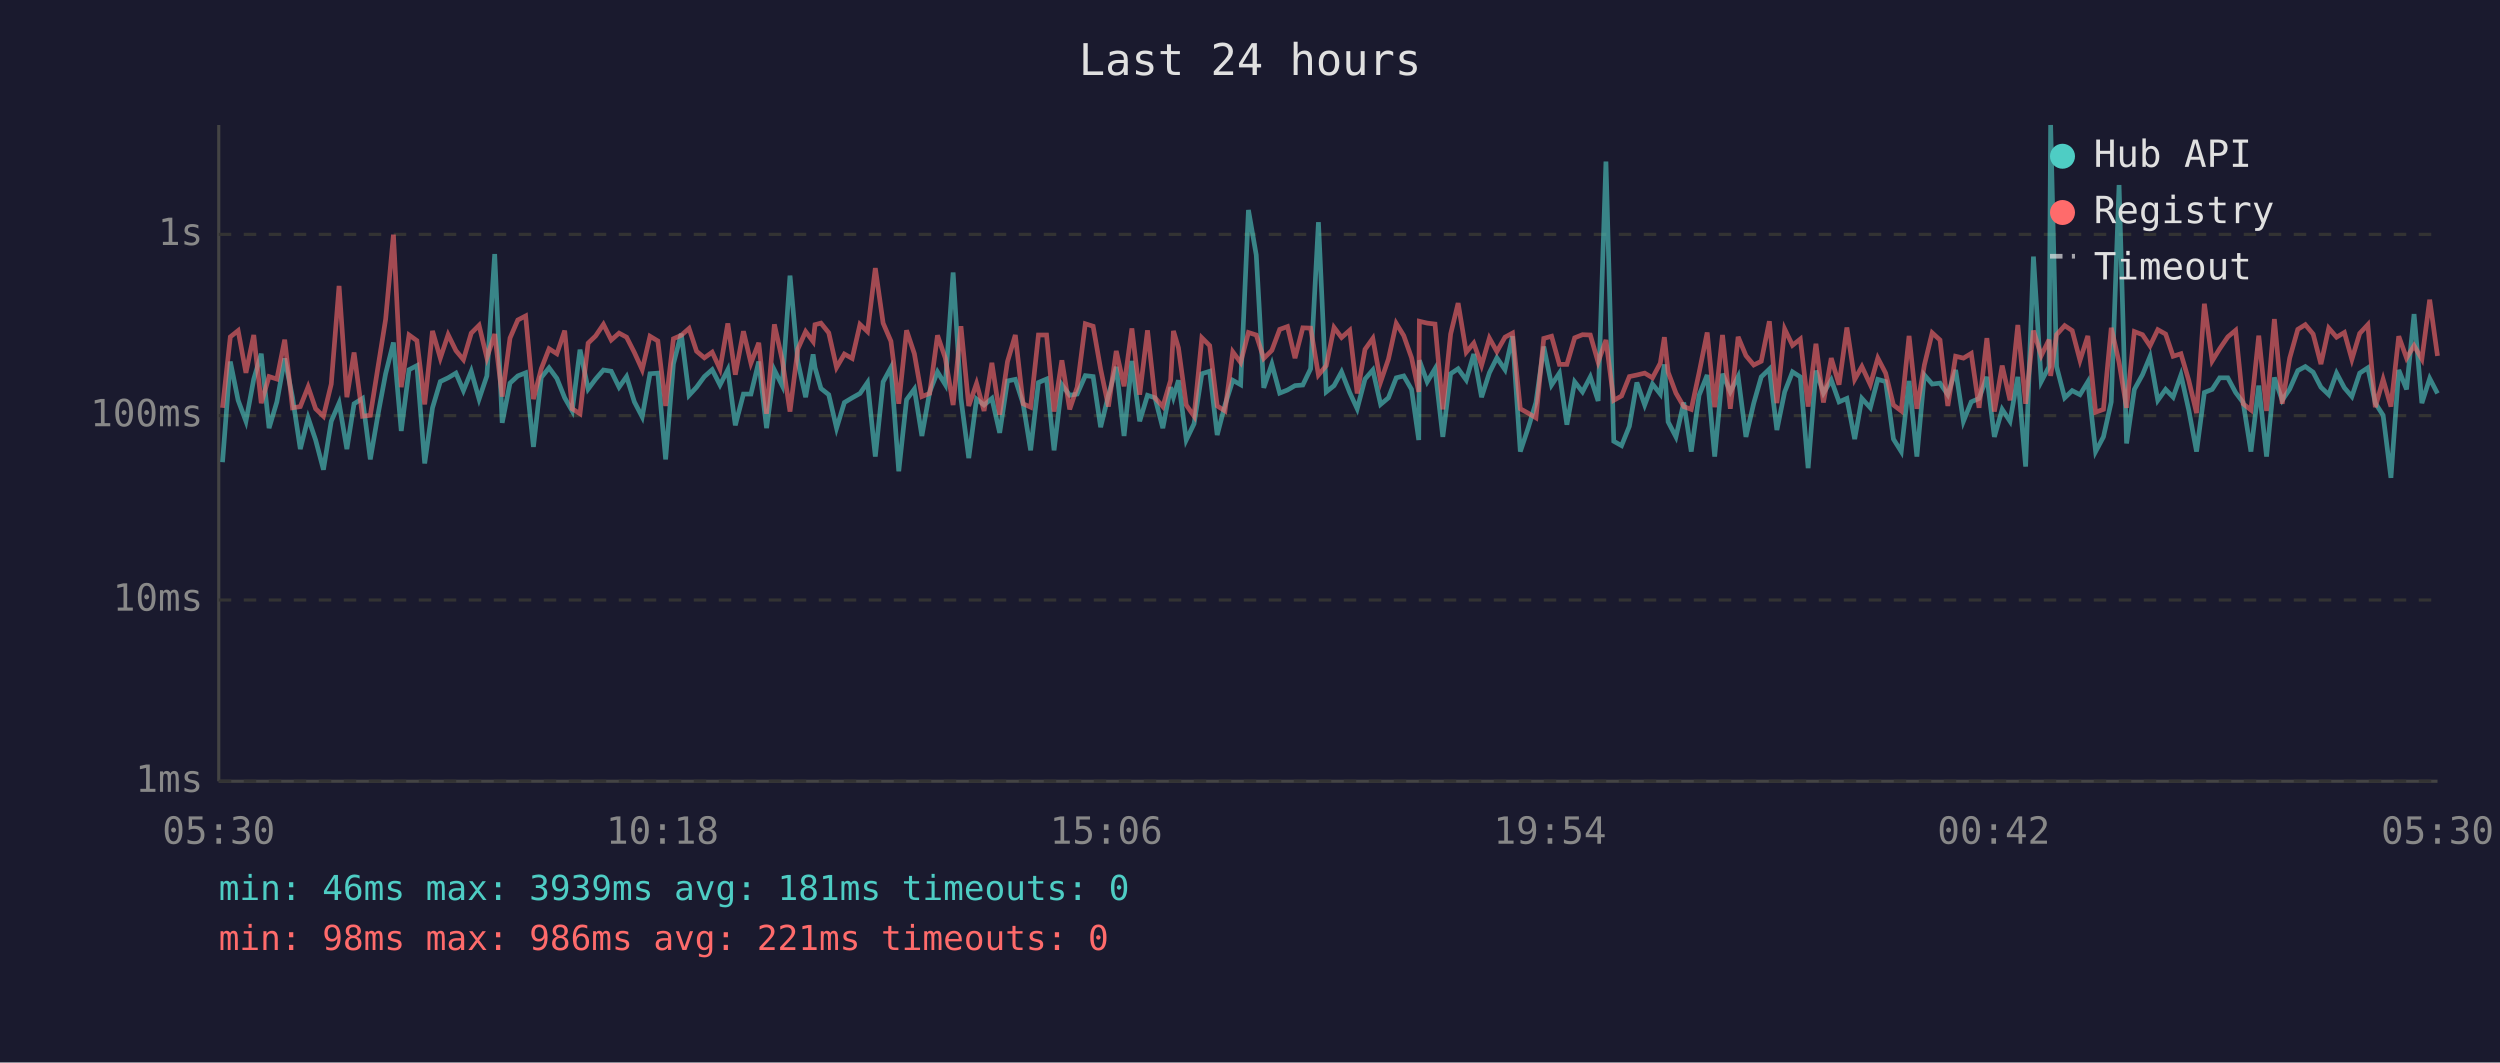
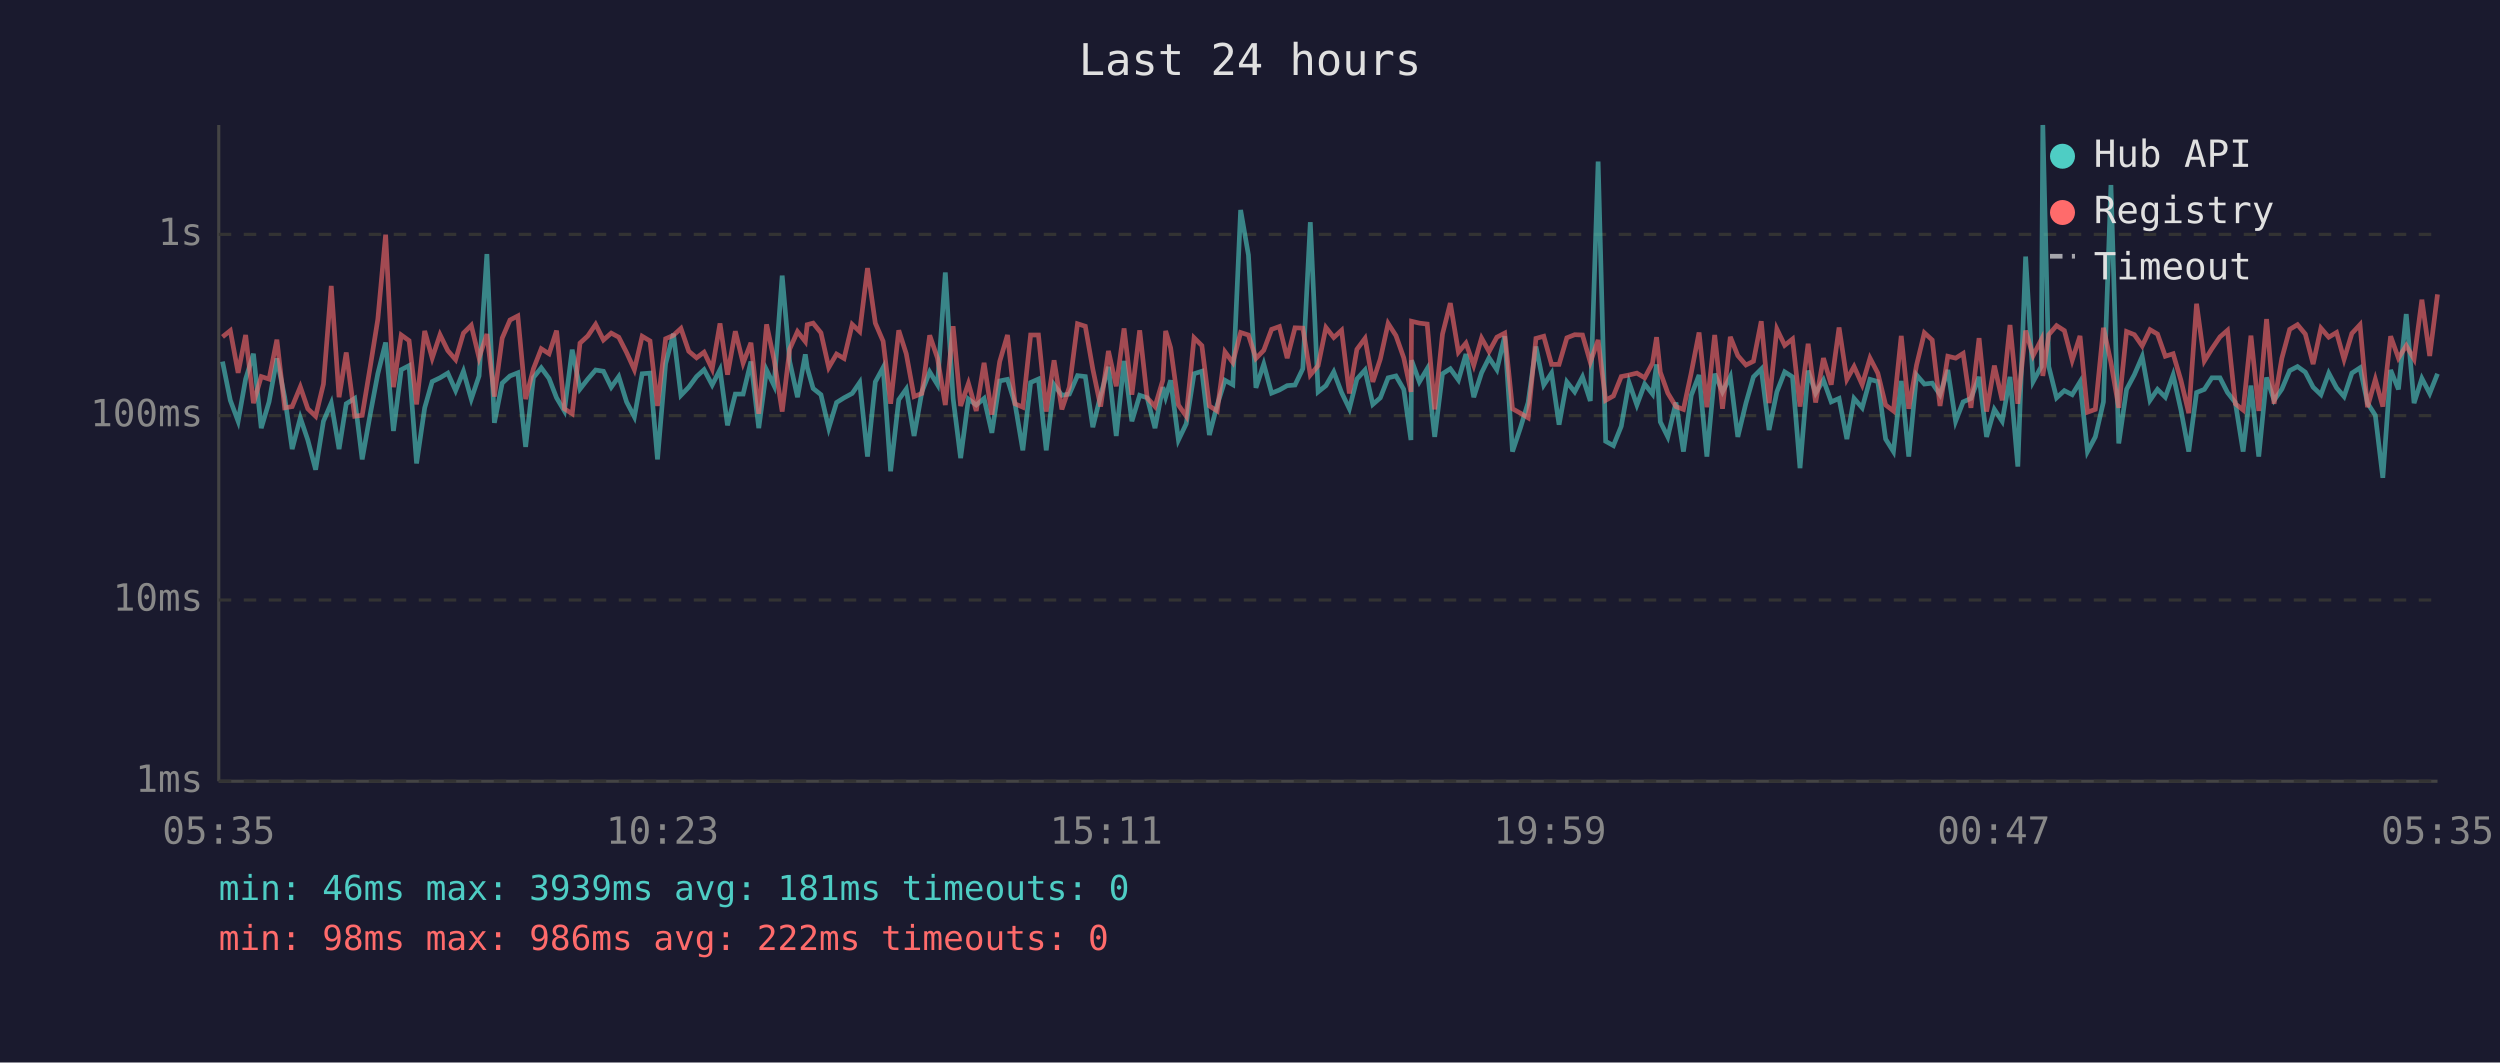
<svg xmlns="http://www.w3.org/2000/svg" viewBox="0 0 800 340" font-family="monospace" font-size="12">
  <rect width="800" height="340" fill="#1a1a2e" />
  <text x="400" y="24" fill="#e0e0e0" font-size="14" text-anchor="middle">Last 24 hours</text>
  <line x1="70" y1="40" x2="70" y2="250" stroke="#444" stroke-width="1" />
  <line x1="70" y1="250" x2="780" y2="250" stroke="#444" stroke-width="1" />
  <line x1="70" y1="250" x2="780" y2="250" stroke="#333" stroke-width="1" stroke-dasharray="4" />
  <text x="65" y="250" fill="#888" text-anchor="end" dominant-baseline="middle">1ms</text>
  <line x1="70" y1="192" x2="780" y2="192" stroke="#333" stroke-width="1" stroke-dasharray="4" />
  <text x="65" y="192" fill="#888" text-anchor="end" dominant-baseline="middle">10ms</text>
  <line x1="70" y1="133" x2="780" y2="133" stroke="#333" stroke-width="1" stroke-dasharray="4" />
  <text x="65" y="133" fill="#888" text-anchor="end" dominant-baseline="middle">100ms</text>
  <line x1="70" y1="75" x2="780" y2="75" stroke="#333" stroke-width="1" stroke-dasharray="4" />
  <text x="65" y="75" fill="#888" text-anchor="end" dominant-baseline="middle">1s</text>
-   <text x="70" y="270" fill="#888" text-anchor="middle">05:30</text>
-   <text x="212" y="270" fill="#888" text-anchor="middle">10:18</text>
-   <text x="354" y="270" fill="#888" text-anchor="middle">15:06</text>
-   <text x="496" y="270" fill="#888" text-anchor="middle">19:54</text>
-   <text x="638" y="270" fill="#888" text-anchor="middle">00:42</text>
-   <text x="780" y="270" fill="#888" text-anchor="middle">05:30</text>
-   <polyline points="71.2,147.9 73.7,115.7 76.2,128.1 78.7,134.8 81.2,121.3 83.6,113.2 86.1,137.0 88.6,128.6 91.1,114.7 93.6,127.1 96.1,143.7 98.6,133.7 101.0,140.8 103.5,150.3 106.0,134.8 108.5,129.0 111.0,143.7 113.3,129.2 116.0,127.5 118.5,147.0 121.0,132.4 123.4,119.6 125.9,109.6 128.4,137.9 130.9,118.3 133.4,117.0 135.9,148.3 138.4,130.5 140.9,122.1 143.4,120.9 145.9,119.4 148.3,125.0 150.8,118.8 153.3,127.7 155.8,120.3 158.3,81.3 160.7,135.3 163.2,122.6 165.7,120.3 168.2,119.3 170.7,143.0 173.2,120.8 175.7,117.7 178.2,121.1 180.7,127.3 183.1,131.5 185.6,111.9 188.2,124.5 190.6,121.3 193.1,118.4 195.6,118.8 198.1,123.9 200.5,120.5 203.0,128.6 205.5,133.4 208.0,119.6 210.5,119.4 213.0,147.0 215.5,116.4 218.0,106.8 220.5,126.5 222.9,123.9 225.4,120.5 227.9,118.3 230.4,123.2 232.9,118.3 235.3,136.1 237.9,126.1 240.3,126.1 242.8,115.7 245.3,137.0 247.8,118.4 250.3,123.4 252.8,88.2 255.3,115.7 257.8,127.1 260.2,113.4 260.8,117.6 262.7,124.3 265.2,126.3 267.7,137.0 270.2,128.8 272.7,127.3 275.2,125.9 277.6,122.4 280.1,146.1 282.6,122.2 285.1,117.6 287.6,150.8 290.1,127.9 292.6,124.5 295.0,139.5 297.5,125.4 300.0,119.0 302.5,123.1 305.0,87.2 307.5,127.5 310.0,146.6 312.5,127.7 314.9,129.6 317.4,127.5 319.9,138.5 322.4,121.9 324.9,121.4 327.4,129.2 329.8,144.1 332.3,122.4 334.9,121.3 337.3,144.1 339.8,123.1 342.3,126.5 344.7,126.1 347.3,120.2 349.8,120.5 352.2,136.7 354.7,126.5 357.2,117.4 359.7,139.5 362.2,115.5 364.7,134.8 367.2,126.5 369.6,127.3 372.1,137.0 374.6,123.9 375.5,127.1 377.1,121.7 379.6,140.8 382.1,135.6 384.6,119.6 387.1,118.8 389.5,139.2 392.0,129.6 394.5,121.7 397.0,123.1 399.5,67.2 402.0,81.6 404.4,124.1 407.0,116.5 409.5,125.8 412.0,124.8 414.4,123.4 416.9,123.2 419.4,118.0 421.9,71.1 424.4,125.4 426.9,123.4 429.3,119.0 431.9,125.6 434.3,130.8 436.8,121.3 439.3,118.4 441.8,129.4 444.3,127.3 446.8,120.9 449.2,120.3 451.7,124.6 454.0,140.8 454.2,115.3 456.7,122.2 459.2,118.0 461.7,139.8 464.2,119.6 466.6,118.0 469.2,121.6 471.6,113.3 474.1,127.1 476.6,119.3 479.0,114.5 481.6,118.3 484.0,107.6 486.5,144.5 489.0,137.0 491.5,128.8 494.0,110.9 496.5,123.2 499.0,119.4 501.4,135.9 503.9,122.2 506.4,125.4 508.9,120.6 511.4,128.3 513.9,51.7 516.4,141.2 518.9,142.6 521.4,136.4 523.8,122.4 526.3,129.6 528.8,122.9 531.3,126.1 532.6,116.6 533.8,135.0 536.3,139.8 538.8,128.8 541.2,144.5 543.7,126.5 546.3,120.0 548.7,146.1 551.2,119.6 553.7,125.4 556.2,120.5 558.7,139.8 561.2,129.0 563.6,120.6 566.2,118.1 568.6,137.6 571.1,125.4 573.6,119.0 576.1,120.6 578.6,149.8 581.1,118.6 583.5,125.8 586.0,121.6 588.5,128.6 591.0,127.5 593.5,140.5 595.8,127.5 598.5,130.5 600.9,121.4 603.4,122.1 605.9,140.5 608.4,144.5 610.9,121.9 613.4,146.1 615.8,120.0 618.3,122.9 620.8,122.6 623.3,126.3 625.8,118.4 628.3,134.8 630.8,128.6 633.3,127.5 635.8,120.6 638.2,139.8 640.7,131.0 643.2,134.8 645.7,120.6 648.2,149.3 650.7,82.1 653.2,122.1 655.7,117.3 656.2,40.0 658.1,117.3 660.7,127.3 663.1,125.0 665.6,126.3 668.1,122.2 670.6,144.5 673.1,139.8 675.6,128.6 678.1,59.2 680.5,141.9 683.0,124.6 685.6,119.9 688.0,114.1 690.5,128.1 693.0,124.6 695.4,127.1 697.9,120.0 700.4,131.2 702.9,144.5 705.4,125.6 707.9,124.6 710.3,120.9 712.9,120.9 715.4,125.6 717.8,128.8 720.3,144.5 722.8,123.4 725.3,146.1 727.8,120.8 730.3,128.1 732.7,124.5 735.3,118.6 737.7,117.3 740.2,119.1 742.7,123.9 745.2,126.3 747.7,119.4 750.2,124.1 752.6,126.9 755.1,119.4 757.7,117.7 760.1,129.0 762.6,132.9 765.1,152.9 767.6,118.4 770.1,124.6 772.5,100.5 775.0,129.0 777.5,121.1 780.0,125.9" fill="none" stroke="#4ecdc4" stroke-width="1.5" opacity="0.6" />
-   <polyline points="71.2,130.5 73.7,107.8 76.2,105.8 78.7,119.3 81.2,107.2 83.6,129.0 86.1,120.5 88.6,121.3 91.1,108.7 93.6,130.5 96.1,130.1 98.6,123.8 101.0,130.8 103.5,133.2 106.0,122.9 108.5,91.5 111.0,127.1 113.3,112.8 116.0,133.2 118.5,132.9 121.0,117.2 123.4,102.2 125.9,75.1 128.4,123.9 130.9,107.2 133.4,109.0 135.9,129.4 138.4,105.9 140.9,114.6 143.4,107.1 145.9,112.2 148.3,115.1 150.8,106.6 153.3,104.1 155.8,114.5 158.3,106.9 160.7,126.9 163.2,108.2 165.7,102.4 168.2,101.1 170.7,127.7 173.2,118.0 175.7,111.6 178.2,113.2 180.7,105.8 183.1,130.8 185.6,132.4 188.2,109.8 190.6,107.5 193.1,103.8 195.6,108.8 198.1,106.6 200.5,107.9 203.0,112.8 205.5,118.3 208.0,107.6 210.5,109.1 213.0,129.9 215.5,108.4 218.0,107.3 220.5,105.1 222.9,112.4 225.4,114.5 227.9,112.7 230.4,118.1 232.9,103.5 235.3,119.9 237.9,106.0 240.3,116.2 242.8,109.7 245.3,132.4 247.8,103.8 250.3,115.1 252.8,131.7 255.3,111.7 257.8,106.1 260.2,109.3 260.8,103.9 262.7,103.4 265.2,106.5 267.7,117.6 270.2,113.3 272.7,114.7 275.2,103.8 277.6,106.1 280.1,85.8 282.6,103.4 285.1,109.2 287.6,129.2 290.1,105.7 292.6,113.2 295.0,126.9 297.5,125.9 300.0,107.3 302.5,114.6 305.0,129.6 307.5,104.4 310.0,129.9 312.5,122.7 314.9,131.5 317.4,116.1 319.9,132.7 322.4,115.7 324.9,107.2 327.4,129.2 329.8,130.3 332.3,107.2 334.9,107.2 337.3,131.7 339.8,115.3 342.3,131.0 344.7,123.9 347.3,103.6 349.8,104.4 352.2,118.1 354.7,130.1 357.2,112.3 359.7,123.6 362.2,105.1 364.7,126.3 367.2,105.7 369.6,127.3 372.1,130.1 374.6,121.7 375.5,105.9 377.1,111.3 379.6,129.6 382.1,133.2 384.6,108.1 387.1,110.6 389.5,129.9 392.0,131.5 394.5,112.6 397.0,116.0 399.5,106.4 402.0,107.2 404.4,114.7 407.0,112.1 409.5,105.4 412.0,104.5 414.4,114.6 416.9,104.9 419.4,105.0 421.9,120.0 424.4,117.0 426.9,104.8 429.3,108.0 431.9,105.7 434.3,125.9 436.8,111.8 439.3,108.3 441.8,122.2 444.3,114.9 446.8,103.5 449.2,107.4 451.7,114.5 454.0,125.4 454.2,102.8 456.7,103.4 459.2,103.7 461.7,131.0 464.2,106.9 466.6,97.0 469.2,112.7 471.6,109.8 474.1,116.9 476.6,108.2 479.0,112.5 481.6,107.9 484.0,106.6 486.5,130.8 489.0,132.2 491.5,133.7 494.0,108.3 496.5,107.6 499.0,116.6 501.4,116.6 503.9,108.1 506.4,107.1 508.9,107.2 511.4,115.9 513.9,108.8 516.4,128.1 518.9,126.7 521.4,120.5 523.8,120.0 526.3,119.4 528.8,120.9 531.3,116.2 532.6,107.9 533.8,119.1 536.3,125.8 538.8,130.1 541.2,131.0 543.7,119.3 546.3,106.4 548.7,130.3 551.2,107.2 553.7,130.8 556.2,107.8 558.7,113.8 561.2,116.8 563.6,115.6 566.2,102.8 568.6,129.0 571.1,105.3 573.6,110.5 576.1,108.5 578.6,130.1 581.1,110.0 583.5,128.8 586.0,114.6 588.5,123.1 591.0,104.8 593.5,121.4 595.8,117.3 598.5,123.1 600.9,114.6 603.4,119.4 605.9,129.6 608.4,131.5 610.9,107.5 613.4,130.8 615.8,116.8 618.3,106.5 620.8,108.8 623.3,129.9 625.8,114.0 628.3,114.6 630.8,113.1 633.3,130.5 635.8,108.2 638.2,131.7 640.7,117.0 643.2,128.1 645.7,104.0 648.2,129.2 650.7,105.8 653.2,113.8 655.7,108.7 656.2,120.3 658.1,107.1 660.7,104.2 663.1,105.8 665.6,115.3 668.1,107.5 670.6,131.9 673.1,131.0 675.6,104.9 678.1,116.0 680.5,130.5 683.0,106.1 685.6,107.1 688.0,110.7 690.5,105.5 693.0,106.9 695.4,114.0 697.9,113.2 700.4,121.7 702.9,132.2 705.4,97.2 707.9,115.5 710.3,111.6 712.9,107.8 715.4,105.7 717.8,129.2 720.3,131.2 722.8,107.4 725.3,131.5 727.8,102.1 730.3,129.2 732.7,114.6 735.3,105.4 737.7,103.9 740.2,106.9 742.7,116.5 745.2,105.0 747.7,107.9 750.2,106.4 752.6,115.0 755.1,106.7 757.7,103.9 760.1,130.3 762.6,121.4 765.1,130.1 767.6,107.6 770.1,114.6 772.5,110.6 775.0,114.9 777.5,95.9 780.0,113.9" fill="none" stroke="#ff6b6b" stroke-width="1.5" opacity="0.6" />
+   <text x="70" y="270" fill="#888" text-anchor="middle">05:35</text>
+   <text x="212" y="270" fill="#888" text-anchor="middle">10:23</text>
+   <text x="354" y="270" fill="#888" text-anchor="middle">15:11</text>
+   <text x="496" y="270" fill="#888" text-anchor="middle">19:59</text>
+   <text x="638" y="270" fill="#888" text-anchor="middle">00:47</text>
+   <text x="780" y="270" fill="#888" text-anchor="middle">05:35</text>
+   <polyline points="71.2,115.7 73.7,128.1 76.2,134.8 78.6,121.3 81.1,113.2 83.6,137.0 86.1,128.6 88.6,114.7 91.1,127.1 93.5,143.7 96.1,133.7 98.5,140.8 101.0,150.3 103.5,134.8 106.0,129.0 108.5,143.7 110.8,129.2 113.5,127.5 115.9,147.0 118.5,132.4 120.9,119.6 123.4,109.6 125.9,137.9 128.4,118.3 130.9,117.0 133.3,148.3 135.9,130.5 138.3,122.1 140.8,120.9 143.3,119.4 145.8,125.0 148.3,118.8 150.8,127.7 153.3,120.3 155.8,81.3 158.2,135.3 160.7,122.6 163.2,120.3 165.7,119.3 168.2,143.0 170.7,120.8 173.2,117.7 175.7,121.1 178.1,127.3 180.6,131.5 183.1,111.9 185.6,124.5 188.1,121.3 190.6,118.4 193.1,118.8 195.6,123.9 198.0,120.5 200.5,128.6 203.0,133.4 205.5,119.6 208.0,119.4 210.4,147.0 213.0,116.4 215.5,106.8 217.9,126.5 220.4,123.9 222.9,120.5 225.3,118.3 227.9,123.2 230.4,118.3 232.8,136.1 235.3,126.1 237.8,126.1 240.3,115.7 242.8,137.0 245.3,118.4 247.7,123.4 250.3,88.2 252.7,115.7 255.2,127.1 257.7,113.4 258.3,117.6 260.2,124.3 262.7,126.3 265.2,137.0 267.7,128.8 270.1,127.3 272.7,125.9 275.1,122.4 277.6,146.1 280.1,122.2 282.6,117.6 285.0,150.8 287.6,127.9 290.0,124.5 292.5,139.5 295.0,125.4 297.5,119.0 300.0,123.1 302.5,87.2 305.0,127.5 307.4,146.6 309.9,127.7 312.4,129.6 314.9,127.5 317.4,138.5 319.9,121.9 322.4,121.4 324.8,129.2 327.3,144.1 329.8,122.4 332.3,121.3 334.8,144.1 337.3,123.1 339.8,126.5 342.2,126.1 344.8,120.2 347.3,120.5 349.7,136.7 352.2,126.5 354.7,117.4 357.2,139.5 359.7,115.5 362.2,134.8 364.7,126.5 367.1,127.3 369.6,137.0 372.1,123.9 373.0,127.1 374.6,121.7 377.1,140.8 379.6,135.6 382.1,119.6 384.6,118.8 387.0,139.2 389.5,129.6 392.0,121.7 394.5,123.1 397.0,67.2 399.5,81.6 401.9,124.1 404.4,116.5 406.9,125.8 409.4,124.8 411.9,123.4 414.4,123.2 416.9,118.0 419.3,71.1 421.8,125.4 424.3,123.4 426.8,119.0 429.3,125.6 431.8,130.8 434.2,121.3 436.8,118.4 439.3,129.4 441.7,127.3 444.2,120.9 446.7,120.3 449.2,124.6 451.5,140.8 451.7,115.3 454.2,122.2 456.7,118.0 459.1,139.8 461.6,119.6 464.1,118.0 466.7,121.6 469.1,113.3 471.6,127.1 474.1,119.3 476.5,114.5 479.0,118.3 481.5,107.6 484.0,144.5 486.5,137.0 489.0,128.8 491.5,110.9 494.0,123.2 496.5,119.4 498.9,135.9 501.4,122.2 503.9,125.4 506.4,120.6 508.9,128.3 511.4,51.7 513.8,141.2 516.3,142.6 518.8,136.4 521.3,122.4 523.8,129.6 526.3,122.9 528.8,126.1 530.1,116.6 531.3,135.0 533.7,139.8 536.3,128.8 538.7,144.5 541.2,126.5 543.7,120.0 546.2,146.1 548.7,119.6 551.2,125.4 553.7,120.5 556.1,139.8 558.7,129.0 561.1,120.6 563.6,118.1 566.1,137.6 568.6,125.4 571.1,119.0 573.6,120.6 576.0,149.8 578.6,118.6 581.0,125.8 583.5,121.6 586.0,128.6 588.5,127.5 591.0,140.5 593.3,127.5 595.9,130.5 598.4,121.4 600.9,122.1 603.4,140.5 605.9,144.5 608.4,121.9 610.8,146.1 613.3,120.0 615.8,122.9 618.3,122.6 620.8,126.3 623.3,118.4 625.8,134.8 628.2,128.6 630.7,127.5 633.3,120.6 635.7,139.8 638.2,131.0 640.7,134.8 643.2,120.6 645.7,149.3 648.2,82.1 650.6,122.1 653.2,117.3 653.7,40.0 655.6,117.3 658.1,127.3 660.6,125.0 663.1,126.3 665.6,122.2 668.0,144.5 670.5,139.8 673.1,128.6 675.5,59.2 678.0,141.9 680.5,124.6 683.0,119.9 685.5,114.1 688.0,128.1 690.4,124.6 692.9,127.1 695.4,120.0 697.9,131.2 700.4,144.5 702.9,125.6 705.4,124.6 707.8,120.9 710.4,120.9 712.8,125.6 715.3,128.8 717.8,144.5 720.3,123.4 722.8,146.1 725.3,120.8 727.7,128.1 730.2,124.5 732.7,118.6 735.2,117.3 737.7,119.1 740.2,123.9 742.7,126.3 745.2,119.4 747.7,124.1 750.1,126.9 752.6,119.4 755.2,117.7 757.6,129.0 760.1,132.9 762.5,152.9 765.0,118.4 767.5,124.6 770.0,100.5 772.5,129.0 775.0,121.1 777.5,125.9 780.0,119.6" fill="none" stroke="#4ecdc4" stroke-width="1.5" opacity="0.6" />
+   <polyline points="71.2,107.8 73.7,105.8 76.2,119.3 78.6,107.2 81.1,129.0 83.6,120.5 86.1,121.3 88.6,108.7 91.1,130.5 93.5,130.1 96.1,123.8 98.5,130.8 101.0,133.2 103.5,122.9 106.0,91.5 108.5,127.1 110.8,112.8 113.5,133.2 115.9,132.9 118.5,117.2 120.9,102.2 123.4,75.1 125.9,123.9 128.4,107.2 130.9,109.0 133.3,129.4 135.9,105.9 138.3,114.6 140.8,107.1 143.3,112.2 145.8,115.1 148.3,106.6 150.8,104.1 153.3,114.5 155.8,106.9 158.2,126.9 160.7,108.2 163.2,102.4 165.7,101.1 168.2,127.7 170.7,118.0 173.2,111.6 175.7,113.2 178.1,105.8 180.6,130.8 183.1,132.4 185.6,109.8 188.1,107.5 190.6,103.8 193.1,108.8 195.6,106.6 198.0,107.9 200.5,112.8 203.0,118.3 205.5,107.6 208.0,109.1 210.4,129.9 213.0,108.4 215.5,107.3 217.9,105.1 220.4,112.4 222.9,114.5 225.3,112.7 227.9,118.1 230.4,103.5 232.8,119.9 235.3,106.0 237.8,116.2 240.3,109.7 242.8,132.4 245.3,103.8 247.7,115.1 250.3,131.7 252.7,111.7 255.2,106.1 257.7,109.3 258.3,103.9 260.2,103.4 262.7,106.5 265.2,117.6 267.7,113.3 270.1,114.7 272.7,103.8 275.1,106.1 277.6,85.8 280.1,103.4 282.6,109.2 285.0,129.2 287.6,105.7 290.0,113.2 292.5,126.9 295.0,125.9 297.5,107.3 300.0,114.6 302.5,129.6 305.0,104.4 307.4,129.9 309.9,122.7 312.4,131.5 314.9,116.1 317.4,132.7 319.9,115.7 322.4,107.2 324.8,129.2 327.3,130.3 329.8,107.2 332.3,107.2 334.8,131.7 337.3,115.3 339.8,131.0 342.2,123.9 344.8,103.6 347.3,104.4 349.7,118.1 352.2,130.1 354.7,112.3 357.2,123.6 359.7,105.1 362.2,126.3 364.7,105.7 367.1,127.3 369.6,130.1 372.1,121.7 373.0,105.9 374.6,111.3 377.1,129.6 379.6,133.2 382.1,108.1 384.6,110.6 387.0,129.9 389.5,131.5 392.0,112.6 394.5,116.0 397.0,106.4 399.5,107.2 401.9,114.7 404.4,112.1 406.9,105.4 409.4,104.5 411.9,114.6 414.4,104.9 416.9,105.0 419.3,120.0 421.8,117.0 424.3,104.8 426.8,108.0 429.3,105.7 431.8,125.9 434.2,111.8 436.8,108.3 439.3,122.2 441.7,114.9 444.2,103.5 446.7,107.4 449.2,114.5 451.5,125.4 451.7,102.8 454.2,103.4 456.7,103.7 459.1,131.0 461.6,106.9 464.1,97.0 466.7,112.7 469.1,109.8 471.6,116.9 474.1,108.2 476.5,112.5 479.0,107.9 481.5,106.6 484.0,130.8 486.5,132.2 489.0,133.7 491.5,108.3 494.0,107.6 496.5,116.6 498.9,116.6 501.4,108.1 503.9,107.1 506.4,107.2 508.9,115.9 511.4,108.8 513.8,128.1 516.3,126.7 518.8,120.5 521.3,120.0 523.8,119.4 526.3,120.9 528.8,116.2 530.1,107.9 531.3,119.1 533.7,125.8 536.3,130.1 538.7,131.0 541.2,119.3 543.7,106.4 546.2,130.3 548.7,107.2 551.2,130.8 553.7,107.8 556.1,113.8 558.7,116.8 561.1,115.6 563.6,102.8 566.1,129.0 568.6,105.3 571.1,110.5 573.6,108.5 576.0,130.1 578.6,110.0 581.0,128.8 583.5,114.6 586.0,123.1 588.5,104.8 591.0,121.4 593.3,117.3 595.9,123.1 598.4,114.6 600.9,119.4 603.4,129.6 605.9,131.5 608.4,107.5 610.8,130.8 613.3,116.8 615.8,106.5 618.3,108.8 620.8,129.9 623.3,114.0 625.8,114.6 628.2,113.1 630.7,130.5 633.3,108.2 635.7,131.7 638.2,117.0 640.7,128.1 643.2,104.0 645.7,129.2 648.2,105.8 650.6,113.8 653.2,108.7 653.7,120.3 655.6,107.1 658.1,104.2 660.6,105.8 663.1,115.3 665.6,107.5 668.0,131.9 670.5,131.0 673.1,104.9 675.5,116.0 678.0,130.5 680.5,106.1 683.0,107.1 685.5,110.7 688.0,105.5 690.4,106.9 692.9,114.0 695.4,113.2 697.9,121.7 700.4,132.2 702.9,97.2 705.4,115.5 707.8,111.6 710.4,107.8 712.8,105.7 715.3,129.2 717.8,131.2 720.3,107.4 722.8,131.5 725.3,102.1 727.7,129.2 730.2,114.6 732.7,105.4 735.2,103.9 737.7,106.9 740.2,116.5 742.7,105.0 745.2,107.9 747.7,106.4 750.1,115.0 752.6,106.7 755.2,103.9 757.6,130.3 760.1,121.4 762.5,130.1 765.0,107.6 767.5,114.6 770.0,110.6 772.5,114.9 775.0,95.9 777.5,113.9 780.0,94.2" fill="none" stroke="#ff6b6b" stroke-width="1.5" opacity="0.6" />
  <circle cx="660" cy="50" r="4" fill="#4ecdc4" />
  <text x="670" y="50" fill="#e0e0e0" dominant-baseline="middle">Hub API</text>
  <circle cx="660" cy="68" r="4" fill="#ff6b6b" />
  <text x="670" y="68" fill="#e0e0e0" dominant-baseline="middle">Registry</text>
  <line x1="656" y1="82" x2="664" y2="82" stroke="#e0e0e0" stroke-width="1.5" stroke-dasharray="4,3" opacity="0.7" />
  <text x="670" y="86" fill="#e0e0e0" dominant-baseline="middle">Timeout</text>
  <text x="70" y="288" fill="#4ecdc4" font-size="11">min: 46ms  max: 3939ms  avg: 181ms  timeouts: 0</text>
-   <text x="70" y="304" fill="#ff6b6b" font-size="11">min: 98ms  max: 986ms  avg: 221ms  timeouts: 0</text>
+   <text x="70" y="304" fill="#ff6b6b" font-size="11">min: 98ms  max: 986ms  avg: 222ms  timeouts: 0</text>
</svg>
